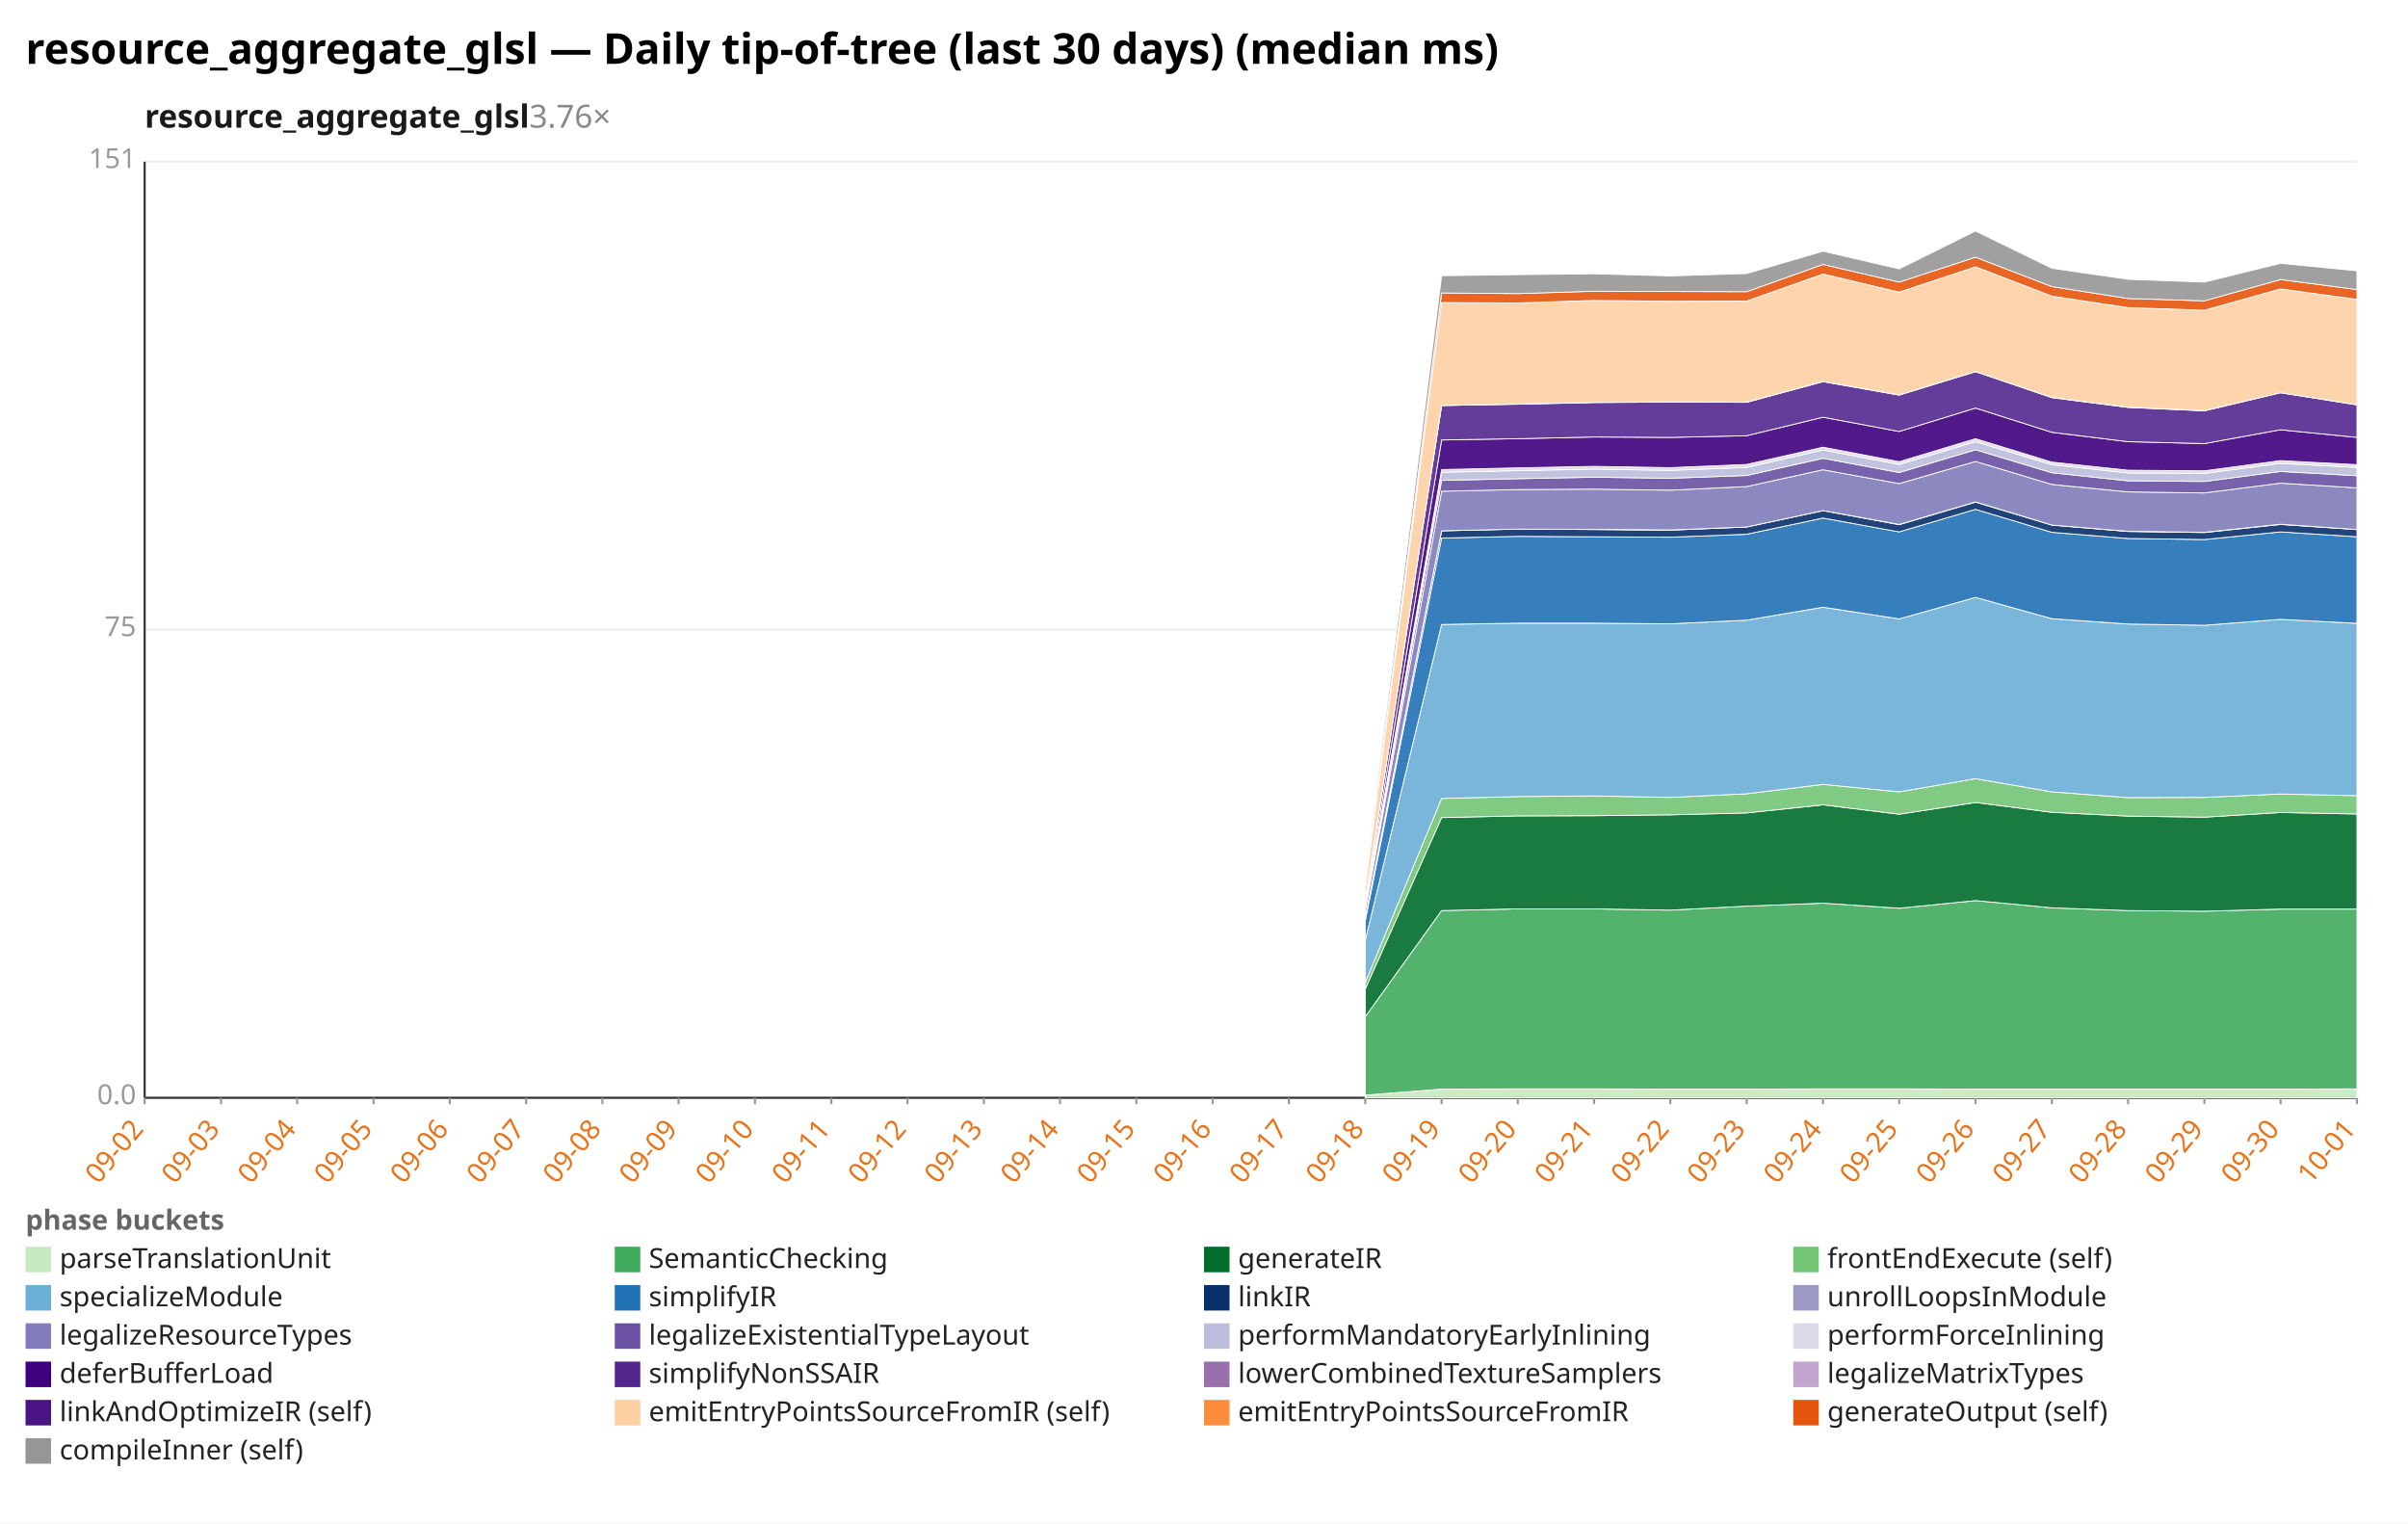
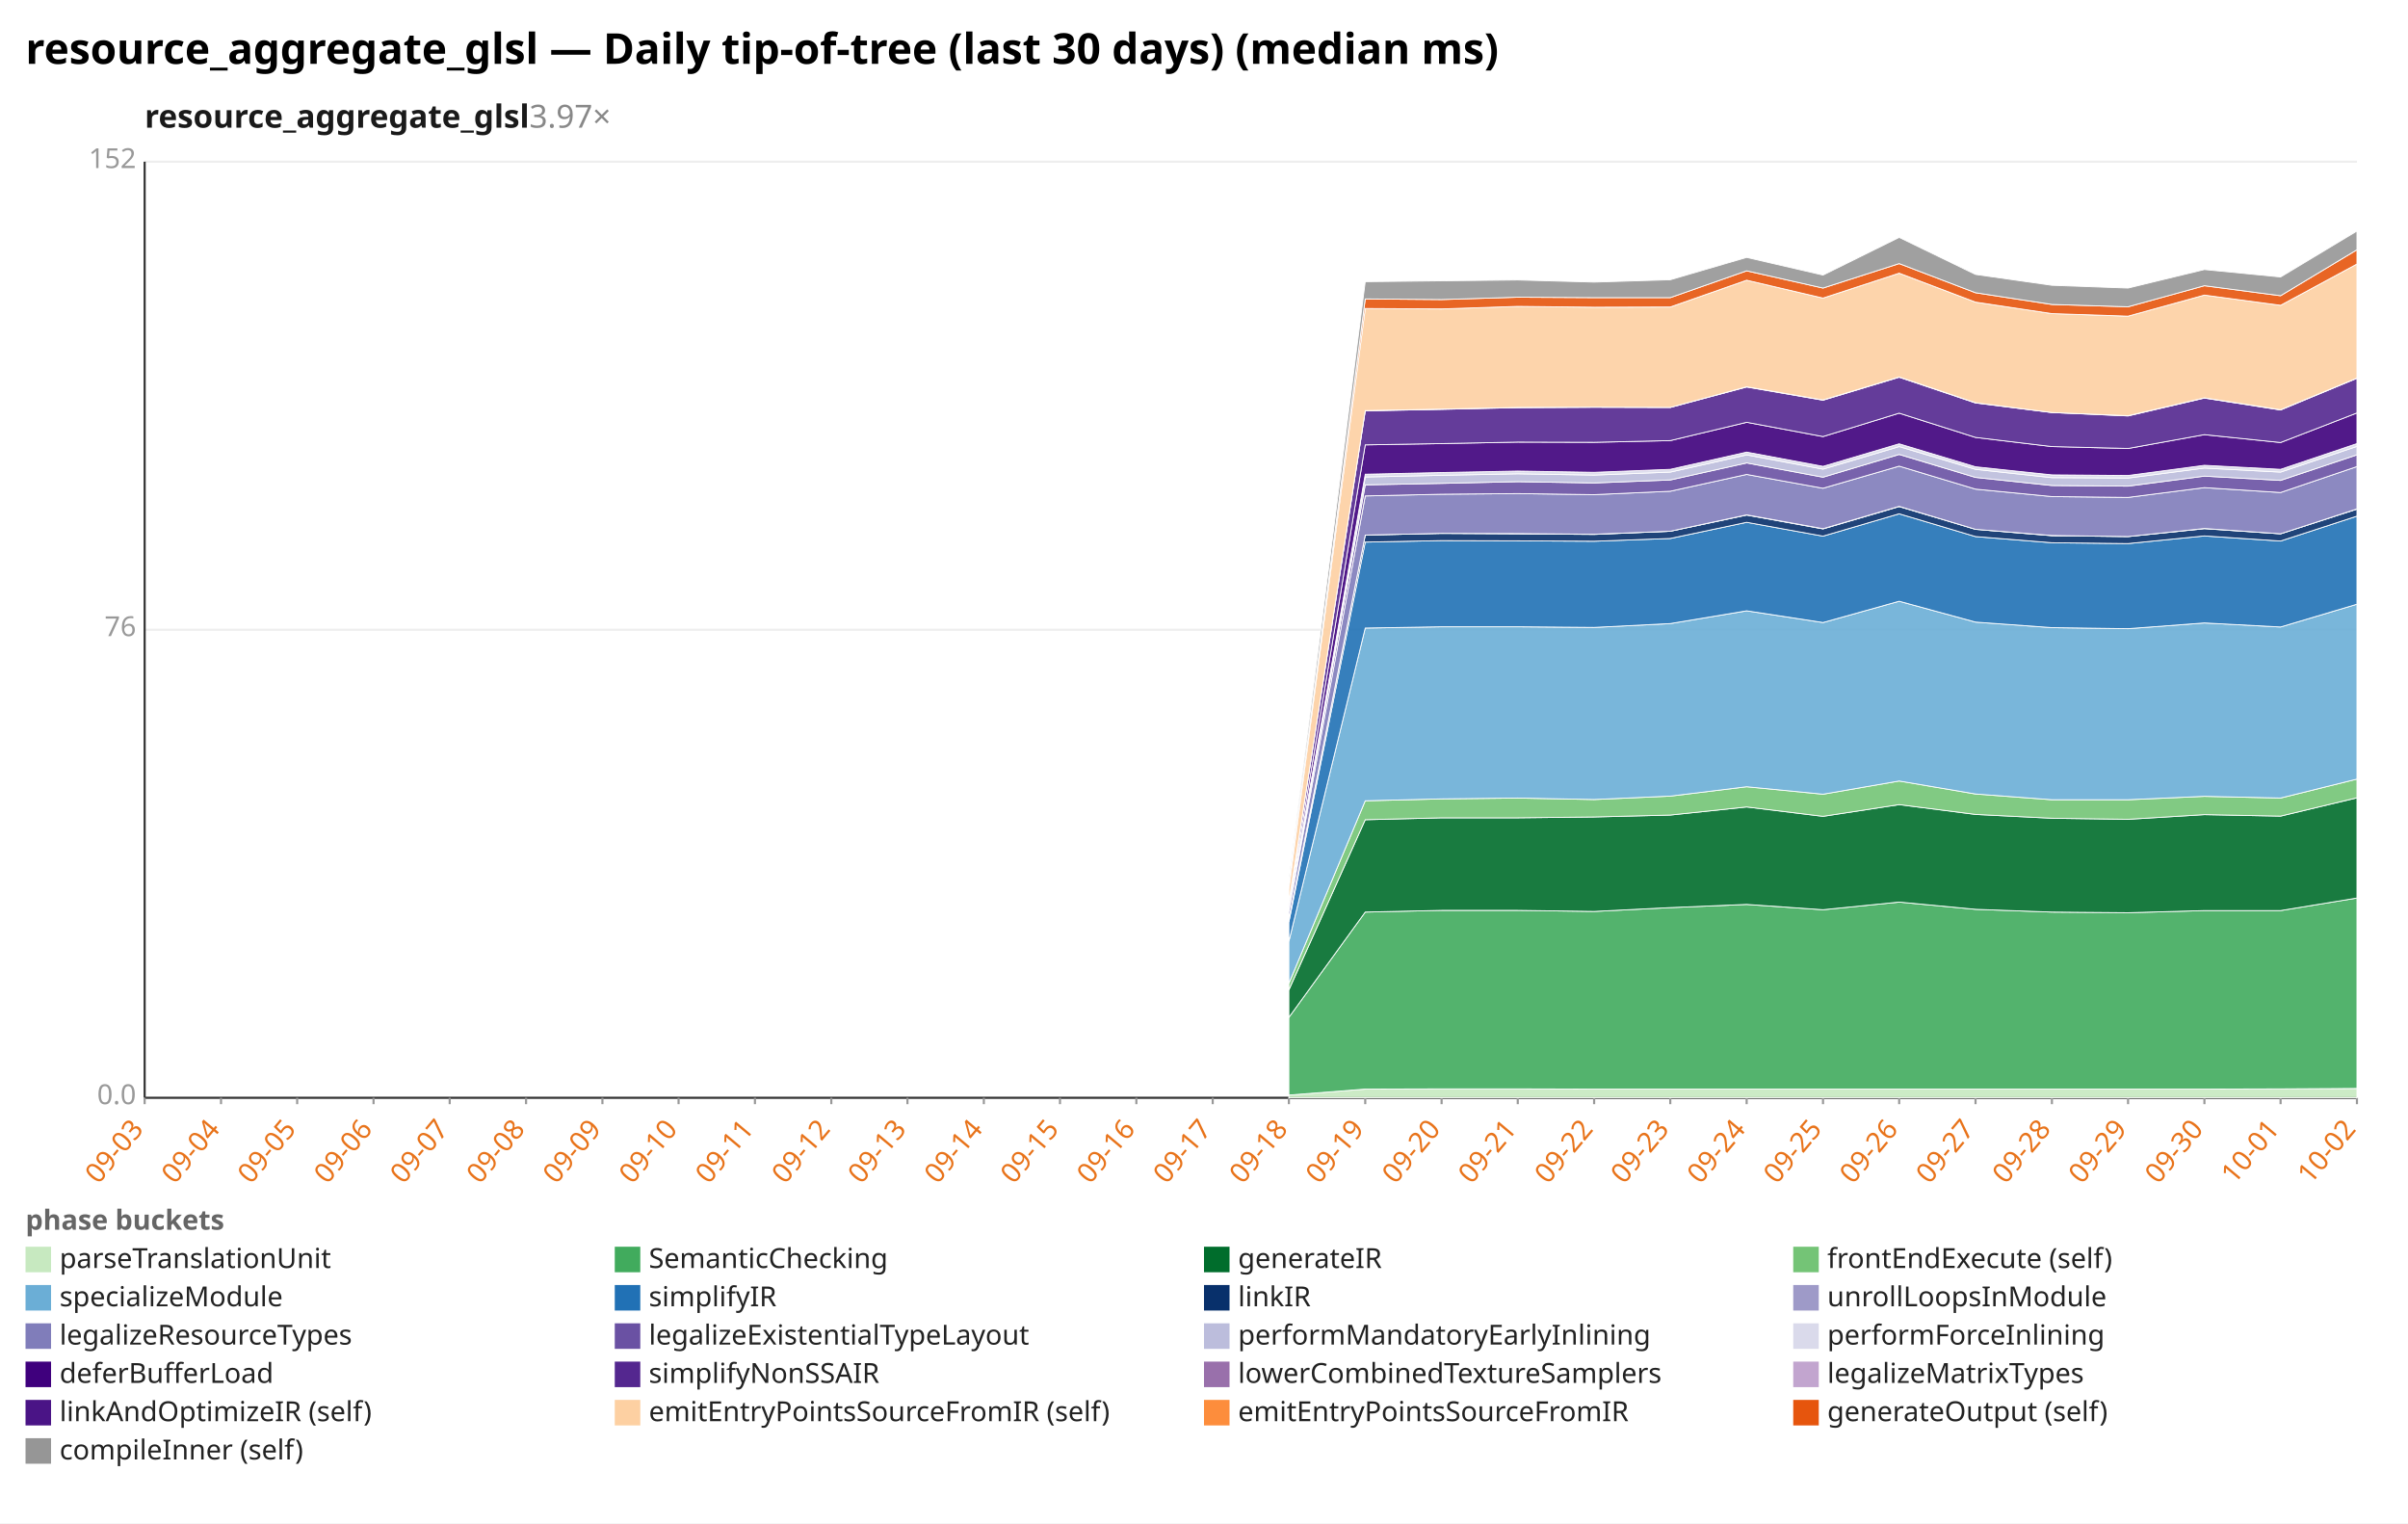
<svg xmlns="http://www.w3.org/2000/svg" width="1132" height="716" viewBox="0 0 1132 716" preserveAspectRatio="xMidYMid meet" font-family="sans-serif" font-size="13">
  <rect width="1132" height="716" fill="white" />
  <text x="12" y="30" font-size="20" font-weight="bold">resource_aggregate_glsl — Daily tip-of-tree (last 30 days) (median ms)</text>
-   <text x="68" y="60" font-size="15" font-weight="600" fill="#1a1a1a">resource_aggregate_glsl<tspan fill="#888" font-weight="400" text-decoration="none">  3.76×</tspan>
+   <text x="68" y="60" font-size="15" font-weight="600" fill="#1a1a1a">resource_aggregate_glsl<tspan fill="#888" font-weight="400" text-decoration="none">  3.97×</tspan>
  </text>
  <line x1="68.0" y1="516.0" x2="1108.0" y2="516.0" stroke="#eee" />
  <text x="64.0" y="519.0" text-anchor="end" fill="#999">0.0</text>
  <line x1="68.0" y1="296.0" x2="1108.0" y2="296.0" stroke="#eee" />
-   <text x="64.0" y="299.0" text-anchor="end" fill="#999">75</text>
+   <text x="64.0" y="299.0" text-anchor="end" fill="#999">76</text>
  <line x1="68.0" y1="76.0" x2="1108.0" y2="76.0" stroke="#eee" />
-   <text x="64.0" y="79.0" text-anchor="end" fill="#999">151</text>
+   <text x="64.0" y="79.0" text-anchor="end" fill="#999">152</text>
  <line x1="68.0" y1="76.0" x2="68.0" y2="516.0" stroke="#333" />
  <line x1="68.0" y1="516.0" x2="1108.0" y2="516.0" stroke="#333" />
  <line x1="68.0" y1="516.0" x2="68.0" y2="519.0" stroke="#999" />
-   <text x="68.0" y="531.0" text-anchor="end" fill="#e8731a" transform="rotate(-50 68.0 531.0)">09-02</text>
+   <text x="68.0" y="531.0" text-anchor="end" fill="#e8731a" transform="rotate(-50 68.0 531.0)">09-03</text>
  <line x1="103.9" y1="516.0" x2="103.9" y2="519.0" stroke="#999" />
-   <text x="103.9" y="531.0" text-anchor="end" fill="#e8731a" transform="rotate(-50 103.9 531.0)">09-03</text>
+   <text x="103.9" y="531.0" text-anchor="end" fill="#e8731a" transform="rotate(-50 103.9 531.0)">09-04</text>
  <line x1="139.7" y1="516.0" x2="139.7" y2="519.0" stroke="#999" />
-   <text x="139.7" y="531.0" text-anchor="end" fill="#e8731a" transform="rotate(-50 139.7 531.0)">09-04</text>
+   <text x="139.7" y="531.0" text-anchor="end" fill="#e8731a" transform="rotate(-50 139.7 531.0)">09-05</text>
  <line x1="175.6" y1="516.0" x2="175.6" y2="519.0" stroke="#999" />
-   <text x="175.6" y="531.0" text-anchor="end" fill="#e8731a" transform="rotate(-50 175.6 531.0)">09-05</text>
+   <text x="175.6" y="531.0" text-anchor="end" fill="#e8731a" transform="rotate(-50 175.6 531.0)">09-06</text>
  <line x1="211.4" y1="516.0" x2="211.4" y2="519.0" stroke="#999" />
-   <text x="211.4" y="531.0" text-anchor="end" fill="#e8731a" transform="rotate(-50 211.4 531.0)">09-06</text>
+   <text x="211.4" y="531.0" text-anchor="end" fill="#e8731a" transform="rotate(-50 211.4 531.0)">09-07</text>
  <line x1="247.3" y1="516.0" x2="247.3" y2="519.0" stroke="#999" />
-   <text x="247.3" y="531.0" text-anchor="end" fill="#e8731a" transform="rotate(-50 247.3 531.0)">09-07</text>
+   <text x="247.3" y="531.0" text-anchor="end" fill="#e8731a" transform="rotate(-50 247.3 531.0)">09-08</text>
  <line x1="283.2" y1="516.0" x2="283.2" y2="519.0" stroke="#999" />
-   <text x="283.2" y="531.0" text-anchor="end" fill="#e8731a" transform="rotate(-50 283.2 531.0)">09-08</text>
+   <text x="283.2" y="531.0" text-anchor="end" fill="#e8731a" transform="rotate(-50 283.2 531.0)">09-09</text>
  <line x1="319.0" y1="516.0" x2="319.0" y2="519.0" stroke="#999" />
-   <text x="319.0" y="531.0" text-anchor="end" fill="#e8731a" transform="rotate(-50 319.0 531.0)">09-09</text>
+   <text x="319.0" y="531.0" text-anchor="end" fill="#e8731a" transform="rotate(-50 319.0 531.0)">09-10</text>
  <line x1="354.9" y1="516.0" x2="354.9" y2="519.0" stroke="#999" />
-   <text x="354.9" y="531.0" text-anchor="end" fill="#e8731a" transform="rotate(-50 354.9 531.0)">09-10</text>
+   <text x="354.9" y="531.0" text-anchor="end" fill="#e8731a" transform="rotate(-50 354.9 531.0)">09-11</text>
  <line x1="390.8" y1="516.0" x2="390.8" y2="519.0" stroke="#999" />
-   <text x="390.8" y="531.0" text-anchor="end" fill="#e8731a" transform="rotate(-50 390.8 531.0)">09-11</text>
+   <text x="390.8" y="531.0" text-anchor="end" fill="#e8731a" transform="rotate(-50 390.8 531.0)">09-12</text>
  <line x1="426.6" y1="516.0" x2="426.6" y2="519.0" stroke="#999" />
-   <text x="426.6" y="531.0" text-anchor="end" fill="#e8731a" transform="rotate(-50 426.6 531.0)">09-12</text>
+   <text x="426.6" y="531.0" text-anchor="end" fill="#e8731a" transform="rotate(-50 426.6 531.0)">09-13</text>
  <line x1="462.5" y1="516.0" x2="462.5" y2="519.0" stroke="#999" />
-   <text x="462.5" y="531.0" text-anchor="end" fill="#e8731a" transform="rotate(-50 462.5 531.0)">09-13</text>
+   <text x="462.5" y="531.0" text-anchor="end" fill="#e8731a" transform="rotate(-50 462.5 531.0)">09-14</text>
  <line x1="498.3" y1="516.0" x2="498.3" y2="519.0" stroke="#999" />
-   <text x="498.3" y="531.0" text-anchor="end" fill="#e8731a" transform="rotate(-50 498.3 531.0)">09-14</text>
+   <text x="498.3" y="531.0" text-anchor="end" fill="#e8731a" transform="rotate(-50 498.3 531.0)">09-15</text>
  <line x1="534.2" y1="516.0" x2="534.2" y2="519.0" stroke="#999" />
-   <text x="534.2" y="531.0" text-anchor="end" fill="#e8731a" transform="rotate(-50 534.2 531.0)">09-15</text>
+   <text x="534.2" y="531.0" text-anchor="end" fill="#e8731a" transform="rotate(-50 534.2 531.0)">09-16</text>
  <line x1="570.1" y1="516.0" x2="570.1" y2="519.0" stroke="#999" />
-   <text x="570.1" y="531.0" text-anchor="end" fill="#e8731a" transform="rotate(-50 570.1 531.0)">09-16</text>
+   <text x="570.1" y="531.0" text-anchor="end" fill="#e8731a" transform="rotate(-50 570.1 531.0)">09-17</text>
  <line x1="605.9" y1="516.0" x2="605.9" y2="519.0" stroke="#999" />
-   <text x="605.9" y="531.0" text-anchor="end" fill="#e8731a" transform="rotate(-50 605.9 531.0)">09-17</text>
+   <text x="605.9" y="531.0" text-anchor="end" fill="#e8731a" transform="rotate(-50 605.9 531.0)">09-18</text>
  <line x1="641.8" y1="516.0" x2="641.8" y2="519.0" stroke="#999" />
-   <text x="641.8" y="531.0" text-anchor="end" fill="#e8731a" transform="rotate(-50 641.8 531.0)">09-18</text>
+   <text x="641.8" y="531.0" text-anchor="end" fill="#e8731a" transform="rotate(-50 641.8 531.0)">09-19</text>
  <line x1="677.7" y1="516.0" x2="677.7" y2="519.0" stroke="#999" />
-   <text x="677.7" y="531.0" text-anchor="end" fill="#e8731a" transform="rotate(-50 677.7 531.0)">09-19</text>
+   <text x="677.7" y="531.0" text-anchor="end" fill="#e8731a" transform="rotate(-50 677.7 531.0)">09-20</text>
  <line x1="713.5" y1="516.0" x2="713.5" y2="519.0" stroke="#999" />
-   <text x="713.5" y="531.0" text-anchor="end" fill="#e8731a" transform="rotate(-50 713.5 531.0)">09-20</text>
+   <text x="713.5" y="531.0" text-anchor="end" fill="#e8731a" transform="rotate(-50 713.5 531.0)">09-21</text>
  <line x1="749.4" y1="516.0" x2="749.4" y2="519.0" stroke="#999" />
-   <text x="749.4" y="531.0" text-anchor="end" fill="#e8731a" transform="rotate(-50 749.4 531.0)">09-21</text>
+   <text x="749.4" y="531.0" text-anchor="end" fill="#e8731a" transform="rotate(-50 749.4 531.0)">09-22</text>
  <line x1="785.2" y1="516.0" x2="785.2" y2="519.0" stroke="#999" />
-   <text x="785.2" y="531.0" text-anchor="end" fill="#e8731a" transform="rotate(-50 785.2 531.0)">09-22</text>
+   <text x="785.2" y="531.0" text-anchor="end" fill="#e8731a" transform="rotate(-50 785.2 531.0)">09-23</text>
  <line x1="821.1" y1="516.0" x2="821.1" y2="519.0" stroke="#999" />
-   <text x="821.1" y="531.0" text-anchor="end" fill="#e8731a" transform="rotate(-50 821.1 531.0)">09-23</text>
+   <text x="821.1" y="531.0" text-anchor="end" fill="#e8731a" transform="rotate(-50 821.1 531.0)">09-24</text>
  <line x1="857.0" y1="516.0" x2="857.0" y2="519.0" stroke="#999" />
-   <text x="857.0" y="531.0" text-anchor="end" fill="#e8731a" transform="rotate(-50 857.0 531.0)">09-24</text>
+   <text x="857.0" y="531.0" text-anchor="end" fill="#e8731a" transform="rotate(-50 857.0 531.0)">09-25</text>
  <line x1="892.8" y1="516.0" x2="892.8" y2="519.0" stroke="#999" />
-   <text x="892.8" y="531.0" text-anchor="end" fill="#e8731a" transform="rotate(-50 892.8 531.0)">09-25</text>
+   <text x="892.8" y="531.0" text-anchor="end" fill="#e8731a" transform="rotate(-50 892.8 531.0)">09-26</text>
  <line x1="928.7" y1="516.0" x2="928.7" y2="519.0" stroke="#999" />
-   <text x="928.7" y="531.0" text-anchor="end" fill="#e8731a" transform="rotate(-50 928.7 531.0)">09-26</text>
+   <text x="928.7" y="531.0" text-anchor="end" fill="#e8731a" transform="rotate(-50 928.7 531.0)">09-27</text>
  <line x1="964.6" y1="516.0" x2="964.6" y2="519.0" stroke="#999" />
-   <text x="964.6" y="531.0" text-anchor="end" fill="#e8731a" transform="rotate(-50 964.6 531.0)">09-27</text>
+   <text x="964.6" y="531.0" text-anchor="end" fill="#e8731a" transform="rotate(-50 964.6 531.0)">09-28</text>
  <line x1="1000.4" y1="516.0" x2="1000.4" y2="519.0" stroke="#999" />
-   <text x="1000.4" y="531.0" text-anchor="end" fill="#e8731a" transform="rotate(-50 1000.4 531.0)">09-28</text>
+   <text x="1000.4" y="531.0" text-anchor="end" fill="#e8731a" transform="rotate(-50 1000.4 531.0)">09-29</text>
  <line x1="1036.3" y1="516.0" x2="1036.3" y2="519.0" stroke="#999" />
-   <text x="1036.3" y="531.0" text-anchor="end" fill="#e8731a" transform="rotate(-50 1036.3 531.0)">09-29</text>
+   <text x="1036.3" y="531.0" text-anchor="end" fill="#e8731a" transform="rotate(-50 1036.3 531.0)">09-30</text>
  <line x1="1072.1" y1="516.0" x2="1072.1" y2="519.0" stroke="#999" />
-   <text x="1072.1" y="531.0" text-anchor="end" fill="#e8731a" transform="rotate(-50 1072.1 531.0)">09-30</text>
+   <text x="1072.1" y="531.0" text-anchor="end" fill="#e8731a" transform="rotate(-50 1072.1 531.0)">10-01</text>
  <line x1="1108.0" y1="516.0" x2="1108.0" y2="519.0" stroke="#999" />
-   <text x="1108.0" y="531.0" text-anchor="end" fill="#e8731a" transform="rotate(-50 1108.0 531.0)">10-01</text>
-   <polygon points="641.8,514.7 677.7,511.9 713.5,511.8 749.4,511.8 785.2,511.9 821.1,511.9 857.0,511.8 892.8,511.8 928.7,511.9 964.6,511.9 1000.4,511.9 1036.3,511.9 1072.1,511.9 1108.0,511.8 1108.0,516.0 1072.1,516.0 1036.3,516.0 1000.4,516.0 964.6,516.0 928.7,516.0 892.8,516.0 857.0,516.0 821.1,516.0 785.2,516.0 749.4,516.0 713.5,516.0 677.7,516.0 641.8,516.0" fill="#c7e9c0" fill-opacity="0.9" stroke="#fff" stroke-width="0.4" />
-   <polygon points="641.8,477.9 677.7,428.0 713.5,427.2 749.4,427.2 785.2,427.8 821.1,425.9 857.0,424.5 892.8,426.9 928.7,423.3 964.6,426.7 1000.4,428.0 1036.3,428.3 1072.1,427.3 1108.0,427.3 1108.0,511.8 1072.1,511.9 1036.3,511.9 1000.4,511.9 964.6,511.9 928.7,511.9 892.8,511.8 857.0,511.8 821.1,511.9 785.2,511.9 749.4,511.8 713.5,511.8 677.7,511.9 641.8,514.7" fill="#41ab5d" fill-opacity="0.9" stroke="#fff" stroke-width="0.4" />
-   <polygon points="641.8,464.9 677.7,384.3 713.5,383.5 749.4,383.4 785.2,383.0 821.1,382.1 857.0,378.3 892.8,382.7 928.7,377.2 964.6,381.8 1000.4,383.6 1036.3,384.1 1072.1,381.9 1108.0,382.6 1108.0,427.3 1072.1,427.3 1036.3,428.3 1000.4,428.0 964.6,426.7 928.7,423.3 892.8,426.9 857.0,424.5 821.1,425.9 785.2,427.8 749.4,427.2 713.5,427.2 677.7,428.0 641.8,477.9" fill="#006d2c" fill-opacity="0.9" stroke="#fff" stroke-width="0.4" />
-   <polygon points="641.8,461.8 677.7,375.3 713.5,374.4 749.4,374.1 785.2,374.8 821.1,373.1 857.0,368.7 892.8,372.2 928.7,366.0 964.6,372.2 1000.4,374.9 1036.3,374.8 1072.1,373.2 1108.0,374.0 1108.0,382.6 1072.1,381.9 1036.3,384.1 1000.4,383.6 964.6,381.8 928.7,377.2 892.8,382.7 857.0,378.3 821.1,382.1 785.2,383.0 749.4,383.4 713.5,383.5 677.7,384.3 641.8,464.9" fill="#74c476" fill-opacity="0.9" stroke="#fff" stroke-width="0.4" />
-   <polygon points="641.8,442.0 677.7,293.5 713.5,292.9 749.4,292.9 785.2,293.2 821.1,291.5 857.0,285.4 892.8,290.9 928.7,280.8 964.6,290.8 1000.4,293.3 1036.3,293.9 1072.1,291.1 1108.0,293.0 1108.0,374.0 1072.1,373.2 1036.3,374.8 1000.4,374.9 964.6,372.2 928.7,366.0 892.8,372.2 857.0,368.7 821.1,373.1 785.2,374.8 749.4,374.1 713.5,374.4 677.7,375.3 641.8,461.8" fill="#6baed6" fill-opacity="0.9" stroke="#fff" stroke-width="0.4" />
-   <polygon points="641.8,432.8 677.7,252.9 713.5,252.1 749.4,252.3 785.2,252.5 821.1,251.1 857.0,243.5 892.8,250.0 928.7,239.4 964.6,250.2 1000.4,253.1 1036.3,253.6 1072.1,250.0 1108.0,252.3 1108.0,293.0 1072.1,291.1 1036.3,293.9 1000.4,293.3 964.6,290.8 928.7,280.8 892.8,290.9 857.0,285.4 821.1,291.5 785.2,293.2 749.4,292.9 713.5,292.9 677.7,293.5 641.8,442.0" fill="#2171b5" fill-opacity="0.9" stroke="#fff" stroke-width="0.4" />
-   <polygon points="641.8,431.3 677.7,249.5 713.5,248.7 749.4,248.9 785.2,249.2 821.1,247.7 857.0,240.0 892.8,246.6 928.7,236.0 964.6,246.8 1000.4,249.8 1036.3,250.3 1072.1,246.5 1108.0,248.9 1108.0,252.3 1072.1,250.0 1036.3,253.6 1000.4,253.1 964.6,250.2 928.7,239.4 892.8,250.0 857.0,243.5 821.1,251.1 785.2,252.5 749.4,252.3 713.5,252.1 677.7,252.9 641.8,432.8" fill="#08306b" fill-opacity="0.9" stroke="#fff" stroke-width="0.4" />
-   <polygon points="641.8,431.2 677.7,249.5 713.5,248.7 749.4,248.8 785.2,249.1 821.1,247.7 857.0,240.0 892.8,246.5 928.7,235.9 964.6,246.8 1000.4,249.7 1036.3,250.2 1072.1,246.4 1108.0,248.9 1108.0,248.9 1072.1,246.5 1036.3,250.3 1000.4,249.8 964.6,246.8 928.7,236.0 892.8,246.6 857.0,240.0 821.1,247.7 785.2,249.2 749.4,248.9 713.5,248.7 677.7,249.5 641.8,431.3" fill="#9e9ac8" fill-opacity="0.9" stroke="#fff" stroke-width="0.4" />
-   <polygon points="641.8,427.9 677.7,230.9 713.5,230.1 749.4,229.9 785.2,230.4 821.1,228.7 857.0,220.8 892.8,227.3 928.7,216.9 964.6,227.7 1000.4,231.2 1036.3,231.7 1072.1,227.1 1108.0,229.3 1108.0,248.9 1072.1,246.4 1036.3,250.2 1000.4,249.7 964.6,246.8 928.7,235.9 892.8,246.5 857.0,240.0 821.1,247.7 785.2,249.1 749.4,248.8 713.5,248.7 677.7,249.5 641.8,431.2" fill="#807dba" fill-opacity="0.9" stroke="#fff" stroke-width="0.4" />
-   <polygon points="641.8,426.4 677.7,225.8 713.5,225.0 749.4,224.3 785.2,224.8 821.1,223.5 857.0,215.4 892.8,222.1 928.7,211.4 964.6,222.2 1000.4,226.0 1036.3,226.3 1072.1,221.6 1108.0,223.6 1108.0,229.3 1072.1,227.1 1036.3,231.7 1000.4,231.2 964.6,227.7 928.7,216.9 892.8,227.3 857.0,220.8 821.1,228.7 785.2,230.4 749.4,229.9 713.5,230.1 677.7,230.9 641.8,427.9" fill="#6a51a3" fill-opacity="0.9" stroke="#fff" stroke-width="0.4" />
-   <polygon points="641.8,425.8 677.7,222.0 713.5,221.2 749.4,220.5 785.2,221.1 821.1,219.7 857.0,211.5 892.8,218.3 928.7,207.6 964.6,218.4 1000.4,222.3 1036.3,222.5 1072.1,217.8 1108.0,219.7 1108.0,223.6 1072.1,221.6 1036.3,226.3 1000.4,226.0 964.6,222.2 928.7,211.4 892.8,222.1 857.0,215.4 821.1,223.5 785.2,224.8 749.4,224.3 713.5,225.0 677.7,225.8 641.8,426.4" fill="#bcbddc" fill-opacity="0.9" stroke="#fff" stroke-width="0.4" />
-   <polygon points="641.8,425.6 677.7,220.7 713.5,219.9 749.4,219.2 785.2,219.8 821.1,218.3 857.0,210.2 892.8,217.0 928.7,206.2 964.6,217.2 1000.4,221.0 1036.3,221.3 1072.1,216.5 1108.0,218.4 1108.0,219.7 1072.1,217.8 1036.3,222.5 1000.4,222.3 964.6,218.4 928.7,207.6 892.8,218.3 857.0,211.5 821.1,219.7 785.2,221.1 749.4,220.5 713.5,221.2 677.7,222.0 641.8,425.8" fill="#dadaeb" fill-opacity="0.9" stroke="#fff" stroke-width="0.4" />
-   <polygon points="641.8,424.6 677.7,206.8 713.5,206.2 749.4,205.4 785.2,205.6 821.1,204.8 857.0,196.1 892.8,202.8 928.7,191.8 964.6,203.2 1000.4,207.6 1036.3,208.5 1072.1,202.0 1108.0,205.6 1108.0,218.4 1072.1,216.5 1036.3,221.3 1000.4,221.0 964.6,217.2 928.7,206.2 892.8,217.0 857.0,210.2 821.1,218.3 785.2,219.8 749.4,219.2 713.5,219.9 677.7,220.7 641.8,425.6" fill="#3f007d" fill-opacity="0.9" stroke="#fff" stroke-width="0.4" />
-   <polygon points="641.8,423.3 677.7,190.6 713.5,190.0 749.4,189.2 785.2,189.0 821.1,189.1 857.0,179.4 892.8,185.7 928.7,174.7 964.6,186.9 1000.4,191.5 1036.3,193.1 1072.1,184.6 1108.0,190.3 1108.0,205.6 1072.1,202.0 1036.3,208.5 1000.4,207.6 964.6,203.2 928.7,191.8 892.8,202.8 857.0,196.1 821.1,204.8 785.2,205.6 749.4,205.4 713.5,206.2 677.7,206.8 641.8,424.6" fill="#54278f" fill-opacity="0.9" stroke="#fff" stroke-width="0.4" />
-   <polygon points="641.8,423.3 677.7,190.6 713.5,189.9 749.4,189.1 785.2,188.9 821.1,189.0 857.0,179.3 892.8,185.6 928.7,174.6 964.6,186.8 1000.4,191.4 1036.3,193.0 1072.1,184.6 1108.0,190.2 1108.0,190.3 1072.1,184.6 1036.3,193.1 1000.4,191.5 964.6,186.9 928.7,174.7 892.8,185.7 857.0,179.4 821.1,189.1 785.2,189.0 749.4,189.2 713.5,190.0 677.7,190.6 641.8,423.3" fill="#c2a5cf" fill-opacity="0.9" stroke="#fff" stroke-width="0.4" />
-   <polygon points="641.8,416.9 677.7,142.2 713.5,142.4 749.4,141.2 785.2,141.6 821.1,141.5 857.0,128.8 892.8,137.3 928.7,125.4 964.6,139.2 1000.4,144.6 1036.3,145.8 1072.1,135.8 1108.0,140.7 1108.0,190.2 1072.1,184.6 1036.3,193.0 1000.4,191.4 964.6,186.8 928.7,174.6 892.8,185.6 857.0,179.3 821.1,189.0 785.2,188.9 749.4,189.1 713.5,189.9 677.7,190.6 641.8,423.3" fill="#fdd0a2" fill-opacity="0.9" stroke="#fff" stroke-width="0.4" />
-   <polygon points="641.8,415.6 677.7,137.7 713.5,138.0 749.4,136.9 785.2,137.0 821.1,137.1 857.0,124.3 892.8,132.6 928.7,120.9 964.6,134.7 1000.4,140.3 1036.3,141.4 1072.1,131.4 1108.0,136.1 1108.0,140.7 1072.1,135.8 1036.3,145.8 1000.4,144.6 964.6,139.2 928.7,125.4 892.8,137.3 857.0,128.8 821.1,141.5 785.2,141.6 749.4,141.2 713.5,142.4 677.7,142.2 641.8,416.9" fill="#e6550d" fill-opacity="0.9" stroke="#fff" stroke-width="0.4" />
-   <polygon points="641.8,412.7 677.7,129.6 713.5,129.1 749.4,128.7 785.2,129.7 821.1,128.6 857.0,118.1 892.8,126.4 928.7,108.6 964.6,126.1 1000.4,131.3 1036.3,132.6 1072.1,123.8 1108.0,127.3 1108.0,136.1 1072.1,131.4 1036.3,141.4 1000.4,140.3 964.6,134.7 928.7,120.9 892.8,132.6 857.0,124.3 821.1,137.1 785.2,137.0 749.4,136.9 713.5,138.0 677.7,137.7 641.8,415.6" fill="#969696" fill-opacity="0.9" stroke="#fff" stroke-width="0.4" />
+   <text x="1108.0" y="531.0" text-anchor="end" fill="#e8731a" transform="rotate(-50 1108.0 531.0)">10-02</text>
+   <polygon points="605.9,514.7 641.8,511.9 677.7,511.8 713.5,511.8 749.4,511.9 785.2,511.9 821.1,511.9 857.0,511.9 892.8,511.9 928.7,511.9 964.6,511.9 1000.4,511.9 1036.3,511.9 1072.1,511.8 1108.0,511.6 1108.0,516.0 1072.1,516.0 1036.3,516.0 1000.4,516.0 964.6,516.0 928.7,516.0 892.8,516.0 857.0,516.0 821.1,516.0 785.2,516.0 749.4,516.0 713.5,516.0 677.7,516.0 641.8,516.0 605.9,516.0" fill="#c7e9c0" fill-opacity="0.9" stroke="#fff" stroke-width="0.4" />
+   <polygon points="605.9,478.2 641.8,428.7 677.7,427.9 713.5,427.9 749.4,428.4 785.2,426.6 821.1,425.1 857.0,427.6 892.8,424.0 928.7,427.4 964.6,428.7 1000.4,429.0 1036.3,428.0 1072.1,428.0 1108.0,422.1 1108.0,511.6 1072.1,511.8 1036.3,511.9 1000.4,511.9 964.6,511.9 928.7,511.9 892.8,511.9 857.0,511.9 821.1,511.9 785.2,511.9 749.4,511.9 713.5,511.8 677.7,511.8 641.8,511.9 605.9,514.7" fill="#41ab5d" fill-opacity="0.9" stroke="#fff" stroke-width="0.4" />
+   <polygon points="605.9,465.3 641.8,385.3 677.7,384.4 713.5,384.4 749.4,384.0 785.2,383.1 821.1,379.3 857.0,383.7 892.8,378.2 928.7,382.8 964.6,384.6 1000.4,385.1 1036.3,382.9 1072.1,383.6 1108.0,375.0 1108.0,422.1 1072.1,428.0 1036.3,428.0 1000.4,429.0 964.6,428.7 928.7,427.4 892.8,424.0 857.0,427.6 821.1,425.1 785.2,426.6 749.4,428.4 713.5,427.9 677.7,427.9 641.8,428.7 605.9,478.2" fill="#006d2c" fill-opacity="0.9" stroke="#fff" stroke-width="0.4" />
+   <polygon points="605.9,462.2 641.8,376.4 677.7,375.5 713.5,375.1 749.4,375.8 785.2,374.2 821.1,369.8 857.0,373.3 892.8,367.1 928.7,373.2 964.6,375.9 1000.4,375.9 1036.3,374.3 1072.1,375.1 1108.0,366.2 1108.0,375.0 1072.1,383.6 1036.3,382.9 1000.4,385.1 964.6,384.6 928.7,382.8 892.8,378.2 857.0,383.7 821.1,379.3 785.2,383.1 749.4,384.0 713.5,384.4 677.7,384.4 641.8,385.3 605.9,465.3" fill="#74c476" fill-opacity="0.9" stroke="#fff" stroke-width="0.4" />
+   <polygon points="605.9,442.5 641.8,295.2 677.7,294.6 713.5,294.6 749.4,294.9 785.2,293.1 821.1,287.1 857.0,292.6 892.8,282.6 928.7,292.4 964.6,295.0 1000.4,295.5 1036.3,292.8 1072.1,294.7 1108.0,284.0 1108.0,366.2 1072.1,375.1 1036.3,374.3 1000.4,375.9 964.6,375.9 928.7,373.2 892.8,367.1 857.0,373.3 821.1,369.8 785.2,374.2 749.4,375.8 713.5,375.1 677.7,375.5 641.8,376.4 605.9,462.2" fill="#6baed6" fill-opacity="0.9" stroke="#fff" stroke-width="0.4" />
+   <polygon points="605.9,433.4 641.8,254.8 677.7,254.1 713.5,254.2 749.4,254.4 785.2,253.1 821.1,245.5 857.0,252.0 892.8,241.5 928.7,252.2 964.6,255.1 1000.4,255.5 1036.3,251.9 1072.1,254.3 1108.0,242.6 1108.0,284.0 1072.1,294.7 1036.3,292.8 1000.4,295.5 964.6,295.0 928.7,292.4 892.8,282.6 857.0,292.6 821.1,287.1 785.2,293.1 749.4,294.9 713.5,294.6 677.7,294.6 641.8,295.2 605.9,442.5" fill="#2171b5" fill-opacity="0.9" stroke="#fff" stroke-width="0.4" />
+   <polygon points="605.9,431.9 641.8,251.5 677.7,250.7 713.5,250.9 749.4,251.2 785.2,249.7 821.1,242.1 857.0,248.6 892.8,238.1 928.7,248.8 964.6,251.8 1000.4,252.2 1036.3,248.5 1072.1,250.9 1108.0,239.3 1108.0,242.6 1072.1,254.3 1036.3,251.9 1000.4,255.5 964.6,255.1 928.7,252.2 892.8,241.5 857.0,252.0 821.1,245.5 785.2,253.1 749.4,254.4 713.5,254.2 677.7,254.1 641.8,254.8 605.9,433.4" fill="#08306b" fill-opacity="0.9" stroke="#fff" stroke-width="0.4" />
+   <polygon points="605.9,431.9 641.8,251.5 677.7,250.7 713.5,250.8 749.4,251.1 785.2,249.7 821.1,242.0 857.0,248.5 892.8,238.0 928.7,248.8 964.6,251.7 1000.4,252.2 1036.3,248.4 1072.1,250.9 1108.0,239.2 1108.0,239.3 1072.1,250.9 1036.3,248.5 1000.4,252.2 964.6,251.8 928.7,248.8 892.8,238.1 857.0,248.6 821.1,242.1 785.2,249.7 749.4,251.2 713.5,250.9 677.7,250.7 641.8,251.5 605.9,431.9" fill="#9e9ac8" fill-opacity="0.9" stroke="#fff" stroke-width="0.4" />
+   <polygon points="605.9,428.5 641.8,233.1 677.7,232.3 713.5,232.0 749.4,232.5 785.2,230.9 821.1,223.0 857.0,229.5 892.8,219.1 928.7,229.9 964.6,233.4 1000.4,233.8 1036.3,229.2 1072.1,231.5 1108.0,219.3 1108.0,239.2 1072.1,250.9 1036.3,248.4 1000.4,252.2 964.6,251.7 928.7,248.8 892.8,238.0 857.0,248.5 821.1,242.0 785.2,249.7 749.4,251.1 713.5,250.8 677.7,250.7 641.8,251.5 605.9,431.9" fill="#807dba" fill-opacity="0.9" stroke="#fff" stroke-width="0.4" />
+   <polygon points="605.9,427.1 641.8,227.9 677.7,227.2 713.5,226.4 749.4,227.0 785.2,225.6 821.1,217.6 857.0,224.3 892.8,213.6 928.7,224.4 964.6,228.2 1000.4,228.5 1036.3,223.8 1072.1,225.8 1108.0,213.8 1108.0,219.3 1072.1,231.5 1036.3,229.2 1000.4,233.8 964.6,233.4 928.7,229.9 892.8,219.1 857.0,229.5 821.1,223.0 785.2,230.9 749.4,232.5 713.5,232.0 677.7,232.3 641.8,233.1 605.9,428.5" fill="#6a51a3" fill-opacity="0.9" stroke="#fff" stroke-width="0.4" />
+   <polygon points="605.9,426.5 641.8,224.2 677.7,223.4 713.5,222.7 749.4,223.3 785.2,221.9 821.1,213.8 857.0,220.5 892.8,209.9 928.7,220.6 964.6,224.5 1000.4,224.7 1036.3,220.0 1072.1,221.9 1108.0,209.8 1108.0,213.8 1072.1,225.8 1036.3,223.8 1000.4,228.5 964.6,228.2 928.7,224.4 892.8,213.6 857.0,224.3 821.1,217.6 785.2,225.6 749.4,227.0 713.5,226.4 677.7,227.2 641.8,227.9 605.9,427.1" fill="#bcbddc" fill-opacity="0.9" stroke="#fff" stroke-width="0.4" />
+   <polygon points="605.9,426.3 641.8,222.9 677.7,222.1 713.5,221.4 749.4,222.0 785.2,220.6 821.1,212.5 857.0,219.2 892.8,208.6 928.7,219.4 964.6,223.2 1000.4,223.5 1036.3,218.7 1072.1,220.6 1108.0,208.5 1108.0,209.8 1072.1,221.9 1036.3,220.0 1000.4,224.7 964.6,224.5 928.7,220.6 892.8,209.9 857.0,220.5 821.1,213.8 785.2,221.9 749.4,223.3 713.5,222.7 677.7,223.4 641.8,224.2 605.9,426.5" fill="#dadaeb" fill-opacity="0.9" stroke="#fff" stroke-width="0.4" />
+   <polygon points="605.9,425.3 641.8,209.1 677.7,208.5 713.5,207.8 749.4,207.9 785.2,207.1 821.1,198.5 857.0,205.2 892.8,194.2 928.7,205.6 964.6,209.9 1000.4,210.8 1036.3,204.3 1072.1,208.0 1108.0,194.1 1108.0,208.5 1072.1,220.6 1036.3,218.7 1000.4,223.5 964.6,223.2 928.7,219.4 892.8,208.6 857.0,219.2 821.1,212.5 785.2,220.6 749.4,222.0 713.5,221.4 677.7,222.1 641.8,222.9 605.9,426.3" fill="#3f007d" fill-opacity="0.9" stroke="#fff" stroke-width="0.4" />
+   <polygon points="605.9,424.0 641.8,193.1 677.7,192.4 713.5,191.6 749.4,191.4 785.2,191.5 821.1,181.9 857.0,188.1 892.8,177.3 928.7,189.4 964.6,193.9 1000.4,195.5 1036.3,187.1 1072.1,192.7 1108.0,177.8 1108.0,194.1 1072.1,208.0 1036.3,204.3 1000.4,210.8 964.6,209.9 928.7,205.6 892.8,194.2 857.0,205.2 821.1,198.5 785.2,207.1 749.4,207.9 713.5,207.8 677.7,208.5 641.8,209.1 605.9,425.3" fill="#54278f" fill-opacity="0.9" stroke="#fff" stroke-width="0.4" />
+   <polygon points="605.9,424.0 641.8,193.0 677.7,192.3 713.5,191.5 749.4,191.4 785.2,191.5 821.1,181.8 857.0,188.0 892.8,177.2 928.7,189.3 964.6,193.9 1000.4,195.4 1036.3,187.0 1072.1,192.6 1108.0,177.7 1108.0,177.8 1072.1,192.7 1036.3,187.1 1000.4,195.5 964.6,193.9 928.7,189.4 892.8,177.3 857.0,188.1 821.1,181.9 785.2,191.5 749.4,191.4 713.5,191.6 677.7,192.4 641.8,193.1 605.9,424.0" fill="#c2a5cf" fill-opacity="0.9" stroke="#fff" stroke-width="0.4" />
+   <polygon points="605.9,417.7 641.8,145.0 677.7,145.2 713.5,144.0 749.4,144.4 785.2,144.3 821.1,131.7 857.0,140.1 892.8,128.4 928.7,142.0 964.6,147.4 1000.4,148.6 1036.3,138.7 1072.1,143.5 1108.0,124.1 1108.0,177.7 1072.1,192.6 1036.3,187.0 1000.4,195.4 964.6,193.9 928.7,189.3 892.8,177.2 857.0,188.0 821.1,181.8 785.2,191.5 749.4,191.4 713.5,191.5 677.7,192.3 641.8,193.0 605.9,424.0" fill="#fdd0a2" fill-opacity="0.9" stroke="#fff" stroke-width="0.4" />
+   <polygon points="605.9,416.3 641.8,140.5 677.7,140.8 713.5,139.7 749.4,139.9 785.2,139.9 821.1,127.3 857.0,135.4 892.8,123.9 928.7,137.6 964.6,143.1 1000.4,144.2 1036.3,134.3 1072.1,139.0 1108.0,117.4 1108.0,124.1 1072.1,143.5 1036.3,138.7 1000.4,148.6 964.6,147.4 928.7,142.0 892.8,128.4 857.0,140.1 821.1,131.7 785.2,144.3 749.4,144.4 713.5,144.0 677.7,145.2 641.8,145.0 605.9,417.7" fill="#e6550d" fill-opacity="0.9" stroke="#fff" stroke-width="0.4" />
+   <polygon points="605.9,413.5 641.8,132.4 677.7,132.0 713.5,131.6 749.4,132.6 785.2,131.5 821.1,121.0 857.0,129.3 892.8,111.6 928.7,129.0 964.6,134.1 1000.4,135.4 1036.3,126.7 1072.1,130.2 1108.0,108.6 1108.0,117.4 1072.1,139.0 1036.3,134.3 1000.4,144.2 964.6,143.1 928.7,137.6 892.8,123.9 857.0,135.4 821.1,127.3 785.2,139.9 749.4,139.9 713.5,139.7 677.7,140.8 641.8,140.5 605.9,416.3" fill="#969696" fill-opacity="0.9" stroke="#fff" stroke-width="0.4" />
  <text x="12" y="578" fill="#666" font-weight="600">phase buckets</text>
  <rect x="12" y="586" width="12" height="12" fill="#c7e9c0" />
  <text x="28" y="596" fill="#222">parseTranslationUnit</text>
  <rect x="289" y="586" width="12" height="12" fill="#41ab5d" />
  <text x="305" y="596" fill="#222">SemanticChecking</text>
  <rect x="566" y="586" width="12" height="12" fill="#006d2c" />
  <text x="582" y="596" fill="#222">generateIR</text>
  <rect x="843" y="586" width="12" height="12" fill="#74c476" />
  <text x="859" y="596" fill="#222">frontEndExecute (self)</text>
  <rect x="12" y="604" width="12" height="12" fill="#6baed6" />
  <text x="28" y="614" fill="#222">specializeModule</text>
  <rect x="289" y="604" width="12" height="12" fill="#2171b5" />
  <text x="305" y="614" fill="#222">simplifyIR</text>
  <rect x="566" y="604" width="12" height="12" fill="#08306b" />
  <text x="582" y="614" fill="#222">linkIR</text>
  <rect x="843" y="604" width="12" height="12" fill="#9e9ac8" />
  <text x="859" y="614" fill="#222">unrollLoopsInModule</text>
  <rect x="12" y="622" width="12" height="12" fill="#807dba" />
  <text x="28" y="632" fill="#222">legalizeResourceTypes</text>
  <rect x="289" y="622" width="12" height="12" fill="#6a51a3" />
  <text x="305" y="632" fill="#222">legalizeExistentialTypeLayout</text>
  <rect x="566" y="622" width="12" height="12" fill="#bcbddc" />
  <text x="582" y="632" fill="#222">performMandatoryEarlyInlining</text>
  <rect x="843" y="622" width="12" height="12" fill="#dadaeb" />
  <text x="859" y="632" fill="#222">performForceInlining</text>
  <rect x="12" y="640" width="12" height="12" fill="#3f007d" />
  <text x="28" y="650" fill="#222">deferBufferLoad</text>
  <rect x="289" y="640" width="12" height="12" fill="#54278f" />
  <text x="305" y="650" fill="#222">simplifyNonSSAIR</text>
  <rect x="566" y="640" width="12" height="12" fill="#9970ab" />
  <text x="582" y="650" fill="#222">lowerCombinedTextureSamplers</text>
  <rect x="843" y="640" width="12" height="12" fill="#c2a5cf" />
  <text x="859" y="650" fill="#222">legalizeMatrixTypes</text>
  <rect x="12" y="658" width="12" height="12" fill="#4a1486" />
  <text x="28" y="668" fill="#222">linkAndOptimizeIR (self)</text>
  <rect x="289" y="658" width="12" height="12" fill="#fdd0a2" />
  <text x="305" y="668" fill="#222">emitEntryPointsSourceFromIR (self)</text>
  <rect x="566" y="658" width="12" height="12" fill="#fd8d3c" />
  <text x="582" y="668" fill="#222">emitEntryPointsSourceFromIR</text>
  <rect x="843" y="658" width="12" height="12" fill="#e6550d" />
  <text x="859" y="668" fill="#222">generateOutput (self)</text>
  <rect x="12" y="676" width="12" height="12" fill="#969696" />
  <text x="28" y="686" fill="#222">compileInner (self)</text>
</svg>
